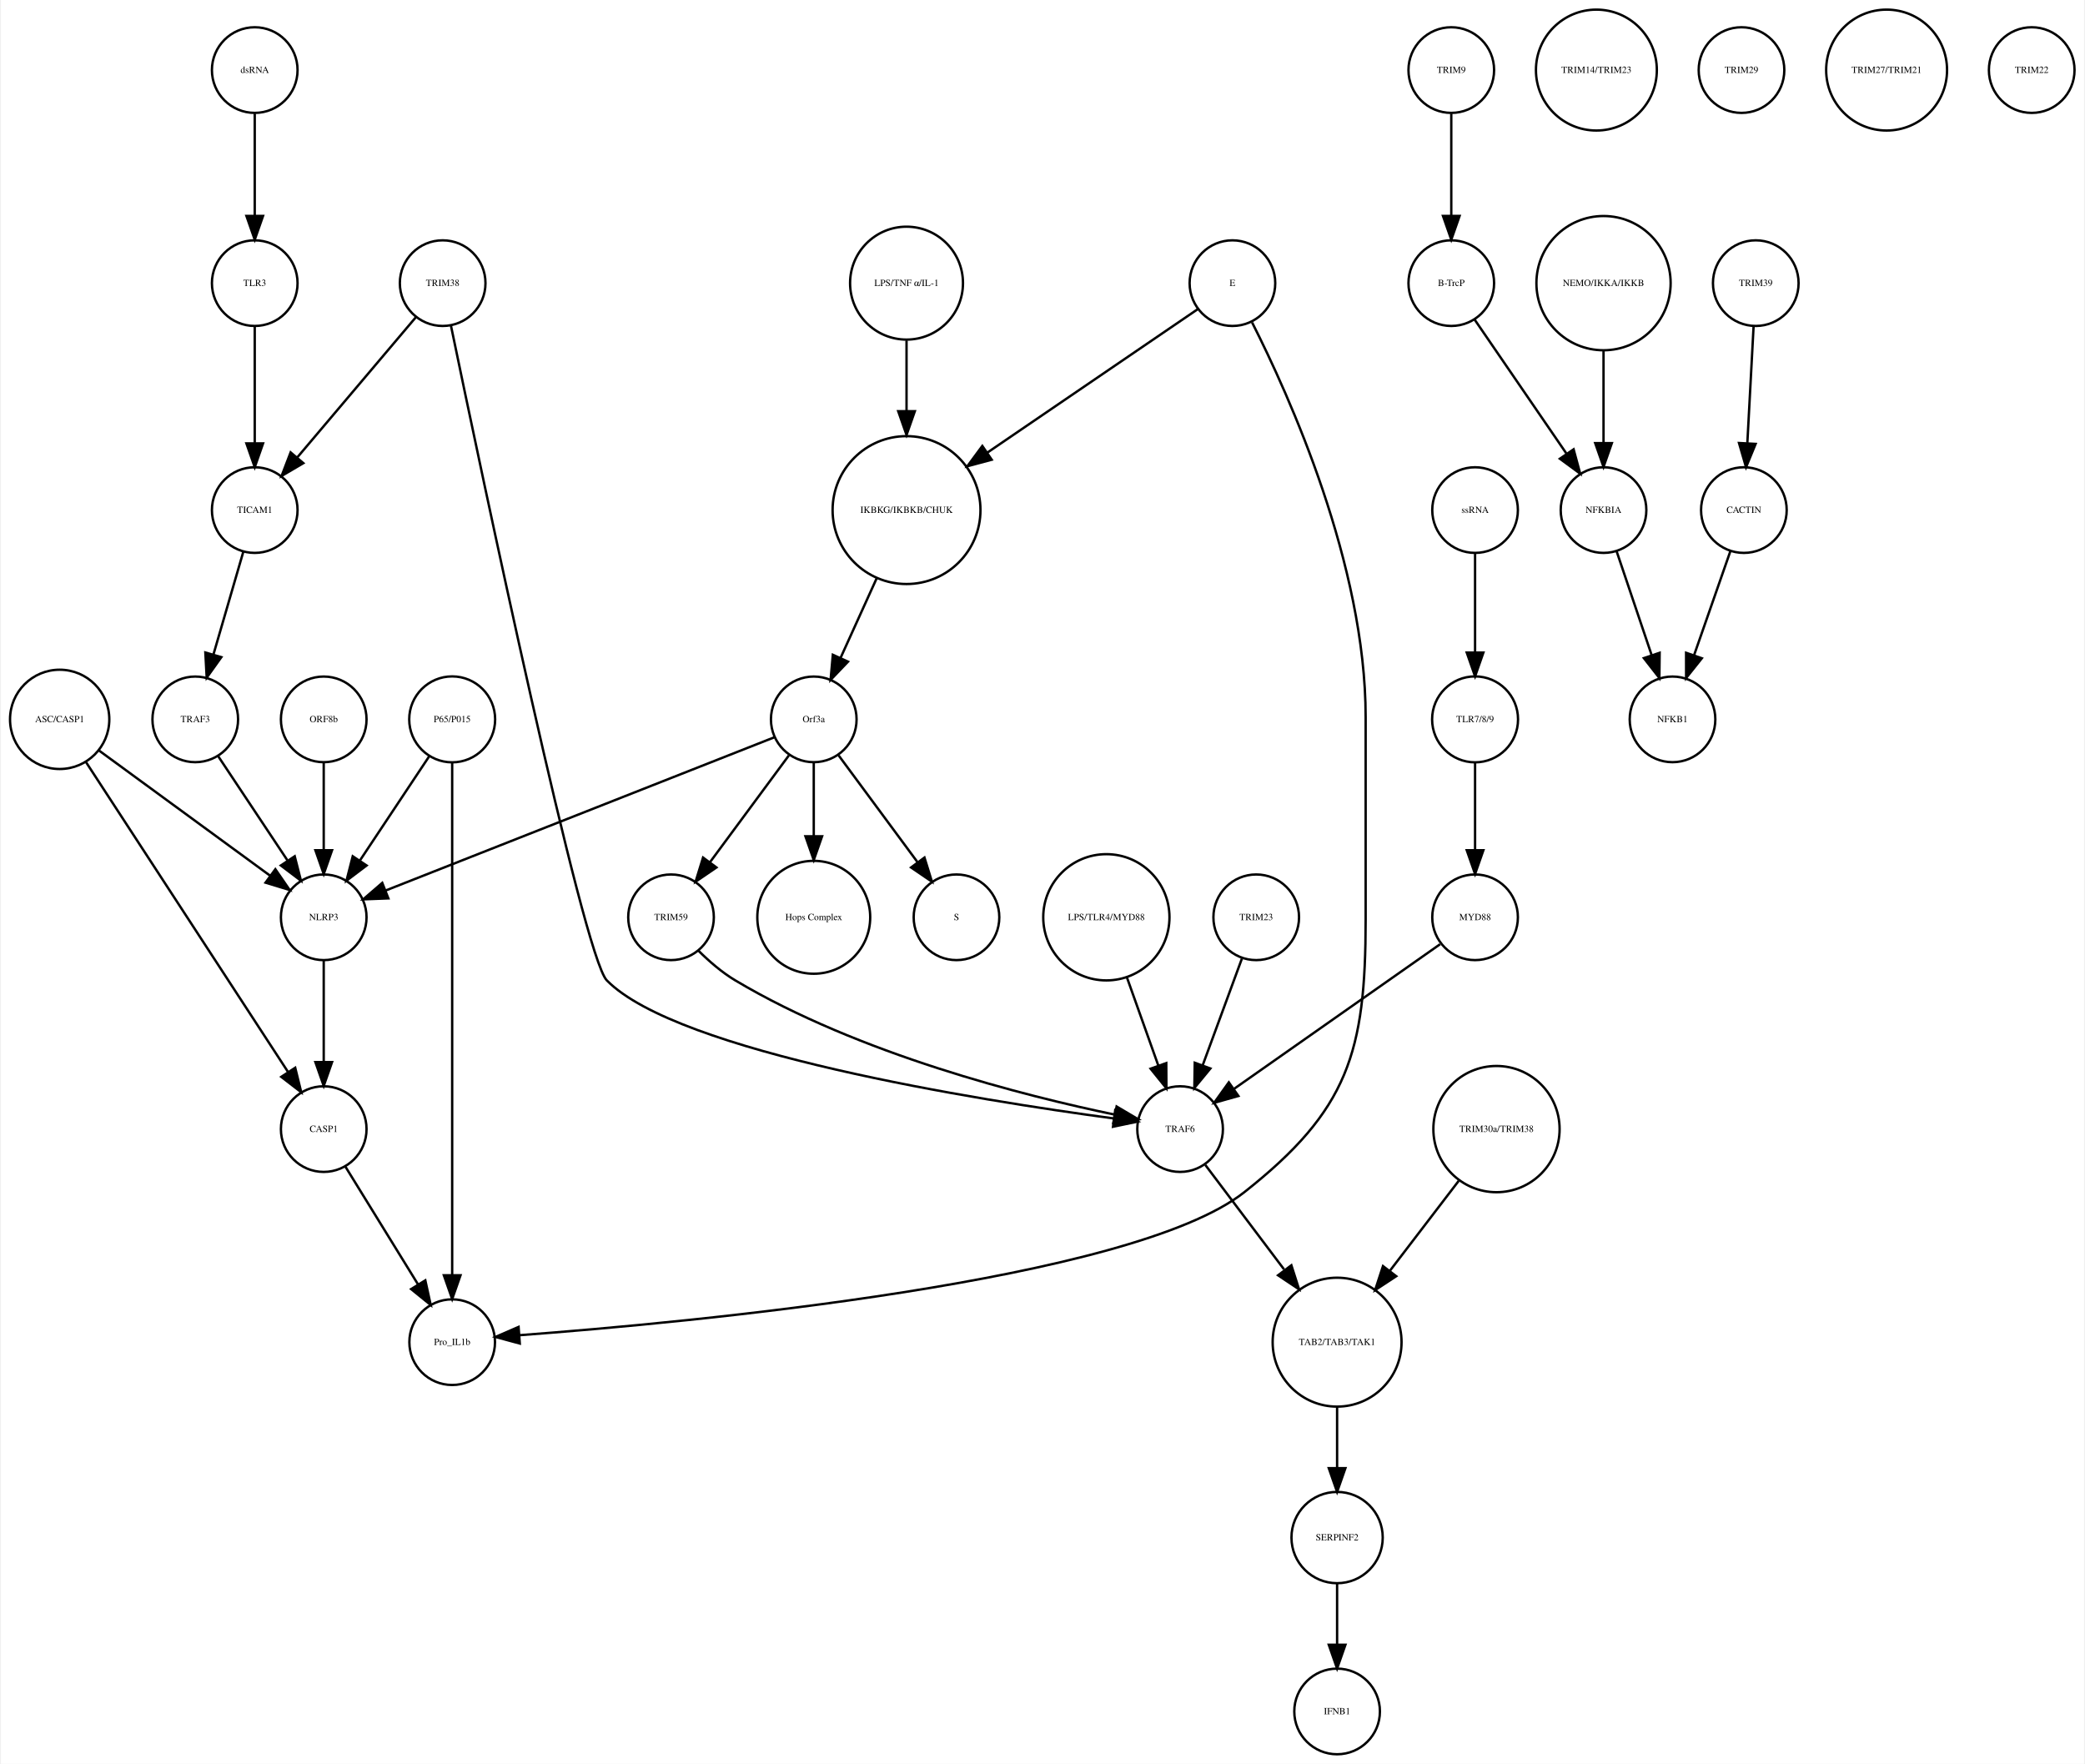
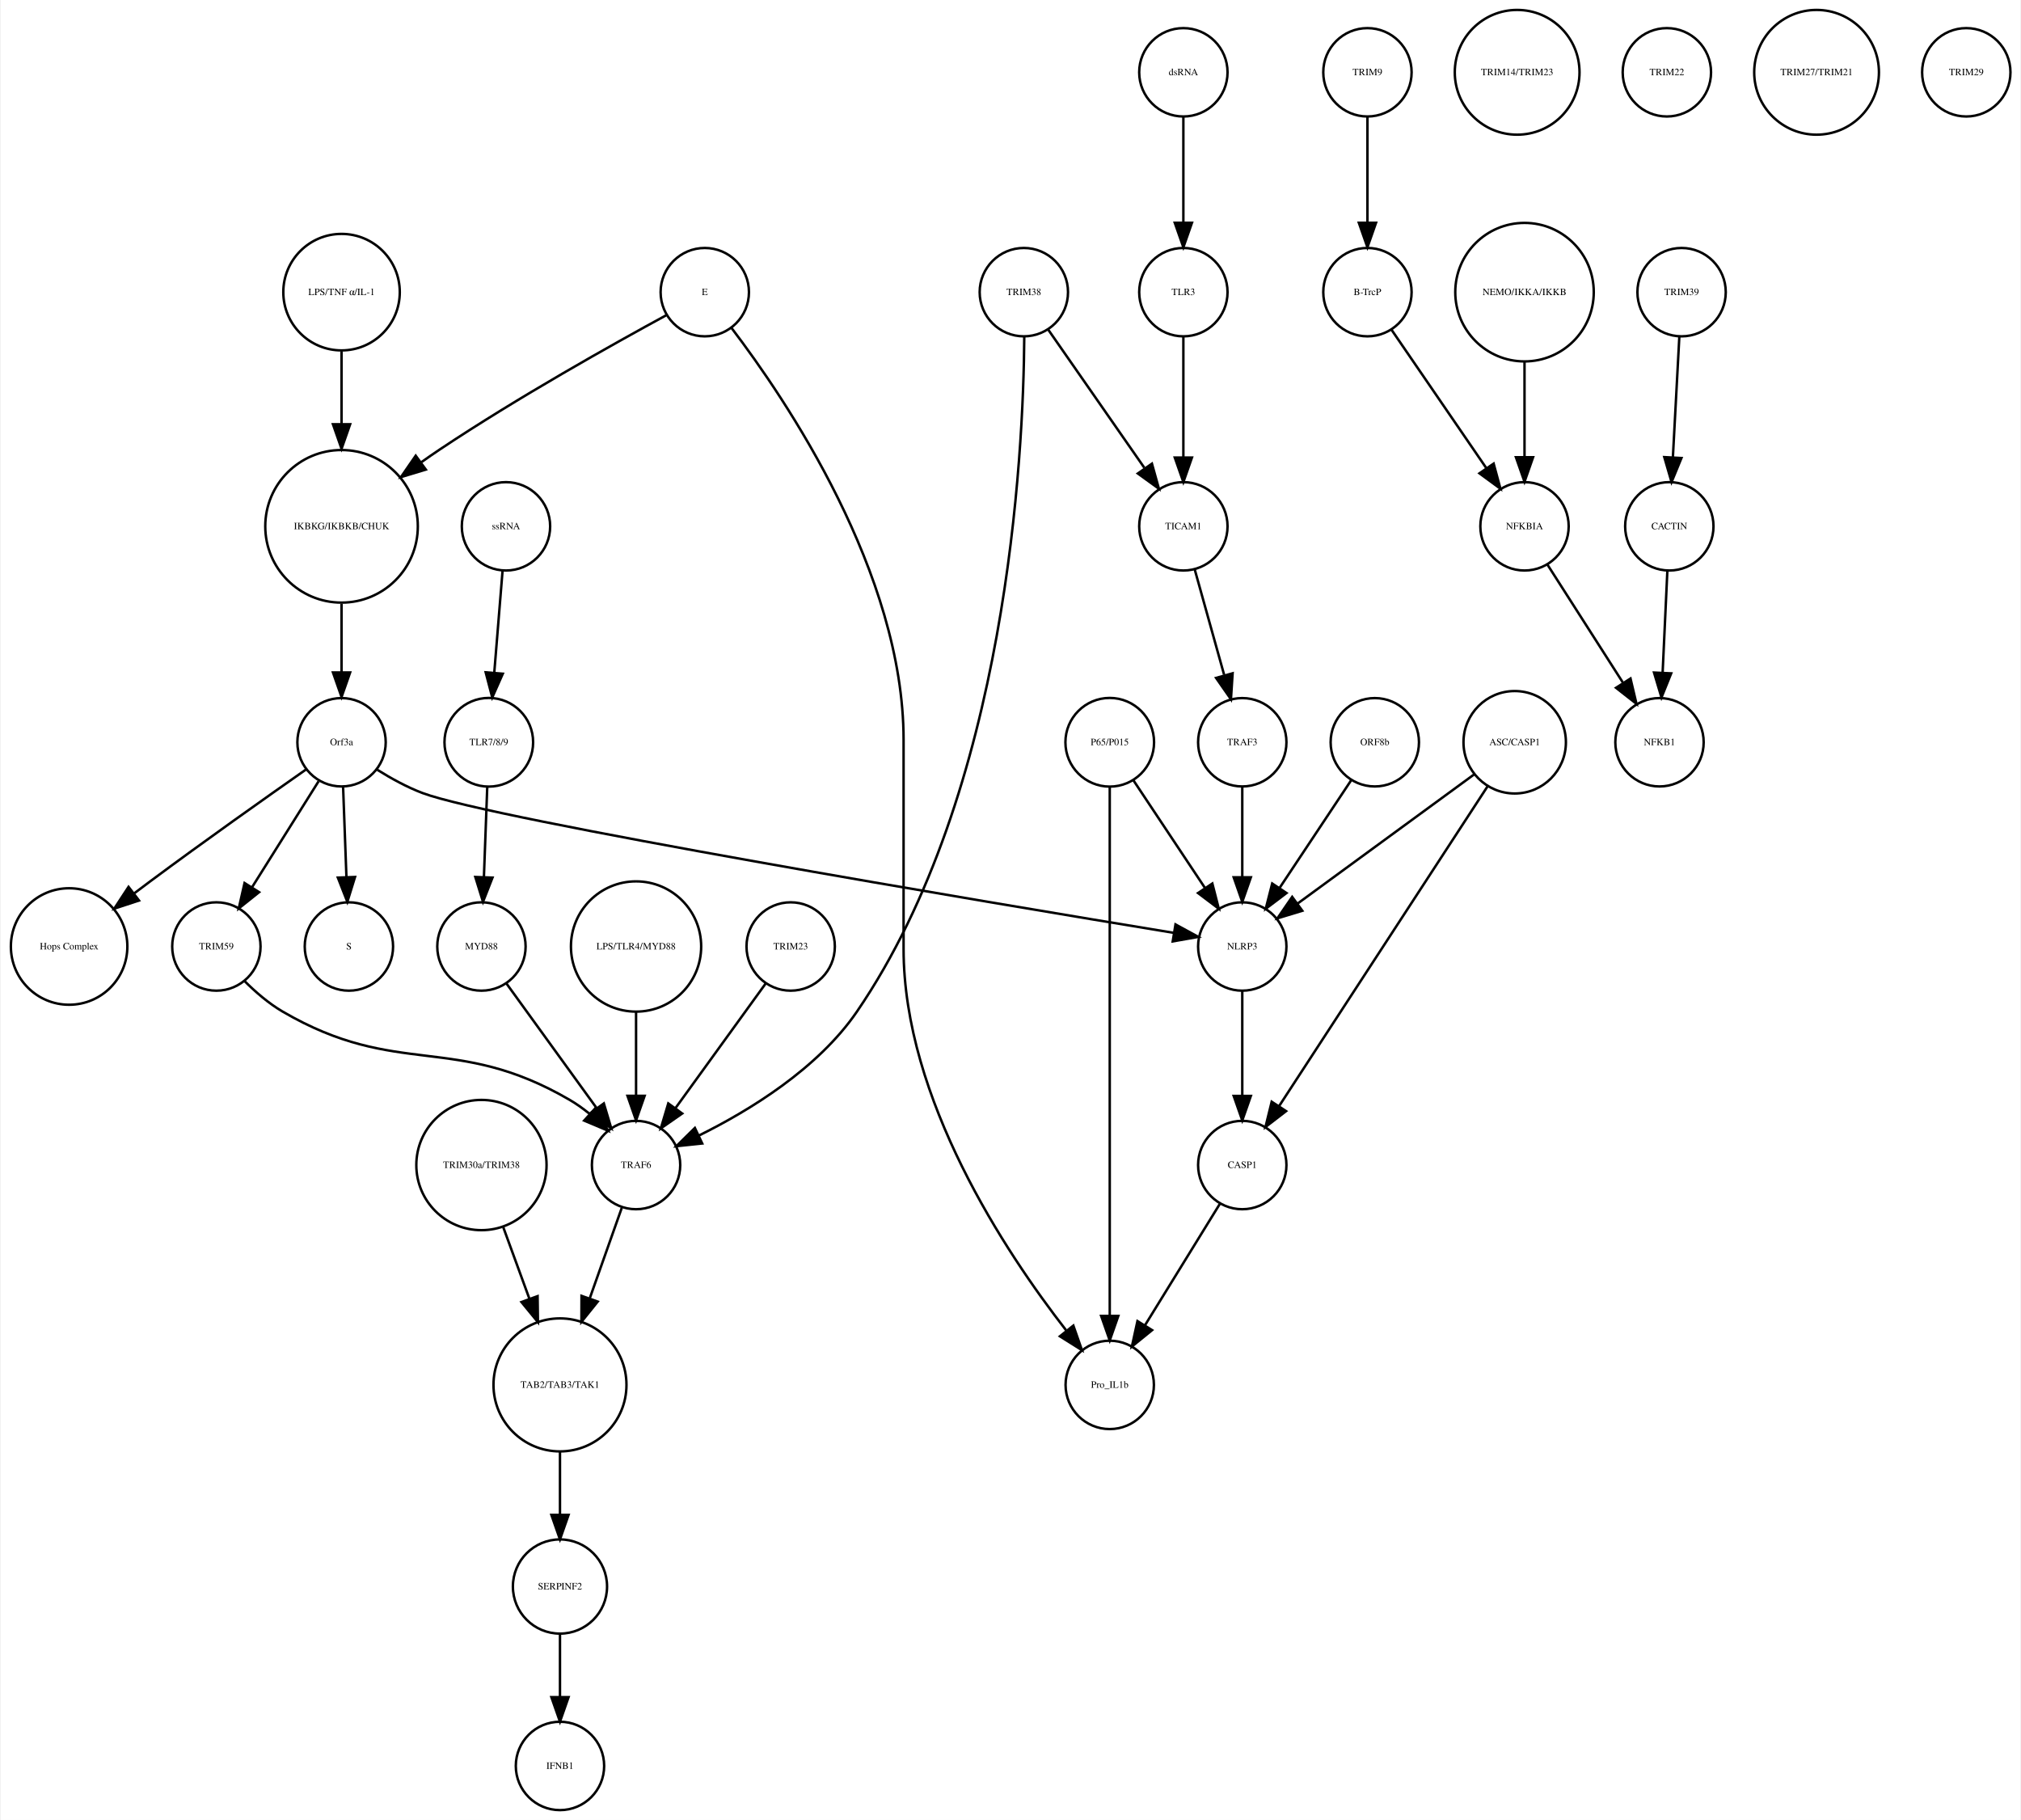
- <svg xmlns="http://www.w3.org/2000/svg" width="876pt" height="741pt" viewBox="0.00 0.00 875.68 741.41">
+ <svg xmlns="http://www.w3.org/2000/svg" width="823pt" height="741pt" viewBox="0.00 0.00 822.86 741.41">
  <g id="graph0" class="graph" transform="scale(1 1) rotate(0) translate(4 737.415)">
-     <polygon fill="white" stroke="none" points="-4,4 -4,-737.415 871.683,-737.415 871.683,4 -4,4" />
+     <polygon fill="white" stroke="none" points="-4,4 -4,-737.415 818.865,-737.415 818.865,4 -4,4" />
    <g id="node1" class="node">
-       <ellipse fill="none" stroke="black" cx="376.683" cy="-522.999" rx="31.08" ry="31.08" />
-       <text text-anchor="middle" x="376.683" y="-521.799" font-family="Times,serif" font-size="4.00">IKBKG/IKBKB/CHUK</text>
+       <ellipse fill="none" stroke="black" cx="134.865" cy="-522.999" rx="31.08" ry="31.08" />
+       <text text-anchor="middle" x="134.865" y="-521.799" font-family="Times,serif" font-size="4.00">IKBKG/IKBKB/CHUK</text>
    </g>
    <g id="node2" class="node">
-       <ellipse fill="none" stroke="black" cx="337.683" cy="-435.026" rx="18" ry="18" />
-       <text text-anchor="middle" x="337.683" y="-433.826" font-family="Times,serif" font-size="4.00">Orf3a</text>
+       <ellipse fill="none" stroke="black" cx="134.865" cy="-435.026" rx="18" ry="18" />
+       <text text-anchor="middle" x="134.865" y="-433.826" font-family="Times,serif" font-size="4.00">Orf3a</text>
    </g>
    <g id="edge1" class="edge">
-       <path fill="none" stroke="black" d="M364.128,-494.323C359.268,-483.61 353.747,-471.437 349.01,-460.996" />
-       <polygon fill="black" stroke="black" points="352.075,-459.281 344.757,-451.62 345.701,-462.173 352.075,-459.281" />
+       <path fill="none" stroke="black" d="M134.865,-491.446C134.865,-482.388 134.865,-472.523 134.865,-463.661" />
+       <polygon fill="black" stroke="black" points="138.365,-463.469 134.865,-453.469 131.365,-463.469 138.365,-463.469" />
    </g>
    <g id="node3" class="node">
-       <ellipse fill="none" stroke="black" cx="397.683" cy="-351.827" rx="18" ry="18" />
-       <text text-anchor="middle" x="397.683" y="-350.627" font-family="Times,serif" font-size="4.00">S</text>
+       <ellipse fill="none" stroke="black" cx="137.865" cy="-351.827" rx="18" ry="18" />
+       <text text-anchor="middle" x="137.865" y="-350.627" font-family="Times,serif" font-size="4.00">S</text>
    </g>
    <g id="edge2" class="edge">
-       <path fill="none" stroke="black" d="M348.134,-419.882C357.254,-407.54 370.643,-389.421 381.204,-375.128" />
-       <polygon fill="black" stroke="black" points="384.223,-376.931 387.351,-366.809 378.594,-372.771 384.223,-376.931" />
+       <path fill="none" stroke="black" d="M135.501,-416.806C135.895,-406.148 136.409,-392.23 136.857,-380.097" />
+       <polygon fill="black" stroke="black" points="140.358,-380.145 137.23,-370.022 133.363,-379.886 140.358,-380.145" />
    </g>
    <g id="node9" class="node">
-       <ellipse fill="none" stroke="black" cx="337.683" cy="-351.827" rx="23.73" ry="23.73" />
-       <text text-anchor="middle" x="337.683" y="-350.627" font-family="Times,serif" font-size="4.00">Hops Complex</text>
+       <ellipse fill="none" stroke="black" cx="23.865" cy="-351.827" rx="23.73" ry="23.73" />
+       <text text-anchor="middle" x="23.865" y="-350.627" font-family="Times,serif" font-size="4.00">Hops Complex</text>
    </g>
    <g id="edge3" class="edge">
-       <path fill="none" stroke="black" d="M337.683,-416.806C337.683,-407.868 337.683,-396.636 337.683,-386.088" />
-       <polygon fill="black" stroke="black" points="341.183,-385.878 337.683,-375.878 334.183,-385.878 341.183,-385.878" />
+       <path fill="none" stroke="black" d="M120.37,-423.927C104.618,-412.894 78.766,-394.619 56.865,-378.343 54.779,-376.794 52.631,-375.177 50.477,-373.543" />
+       <polygon fill="black" stroke="black" points="52.338,-370.56 42.27,-367.257 48.081,-376.117 52.338,-370.56" />
+     </g>
+     <g id="node10" class="node">
+       <ellipse fill="none" stroke="black" cx="83.865" cy="-351.827" rx="18" ry="18" />
+       <text text-anchor="middle" x="83.865" y="-350.627" font-family="Times,serif" font-size="4.00">TRIM59</text>
+     </g>
+     <g id="edge4" class="edge">
+       <path fill="none" stroke="black" d="M125.511,-419.133C117.915,-407.04 107.072,-389.777 98.355,-375.897" />
+       <polygon fill="black" stroke="black" points="101.271,-373.959 92.988,-367.353 95.343,-377.682 101.271,-373.959" />
+     </g>
+     <g id="node12" class="node">
+       <ellipse fill="none" stroke="black" cx="501.865" cy="-351.827" rx="18" ry="18" />
+       <text text-anchor="middle" x="501.865" y="-350.627" font-family="Times,serif" font-size="4.00">NLRP3</text>
+     </g>
+     <g id="edge5" class="edge">
+       <path fill="none" stroke="black" d="M149.41,-423.83C154.964,-420.352 161.497,-416.74 167.865,-414.343 196.53,-403.555 398.692,-369.754 473.831,-357.404" />
+       <polygon fill="black" stroke="black" points="474.658,-360.815 483.96,-355.743 473.525,-353.907 474.658,-360.815" />
+     </g>
+     <g id="node4" class="node">
+       <ellipse fill="none" stroke="black" cx="552.865" cy="-707.959" rx="18" ry="18" />
+       <text text-anchor="middle" x="552.865" y="-706.759" font-family="Times,serif" font-size="4.00">TRIM9</text>
+     </g>
+     <g id="node5" class="node">
+       <ellipse fill="none" stroke="black" cx="552.865" cy="-618.396" rx="18" ry="18" />
+       <text text-anchor="middle" x="552.865" y="-617.196" font-family="Times,serif" font-size="4.00">B-TrcP</text>
+     </g>
+     <g id="edge6" class="edge">
+       <path fill="none" stroke="black" d="M552.865,-689.659C552.865,-677.426 552.865,-660.775 552.865,-646.753" />
+       <polygon fill="black" stroke="black" points="556.365,-646.659 552.865,-636.659 549.365,-646.659 556.365,-646.659" />
+     </g>
+     <g id="node29" class="node">
+       <ellipse fill="none" stroke="black" cx="616.865" cy="-522.999" rx="18" ry="18" />
+       <text text-anchor="middle" x="616.865" y="-521.799" font-family="Times,serif" font-size="4.00">NFKBIA</text>
+     </g>
+     <g id="edge7" class="edge">
+       <path fill="none" stroke="black" d="M562.585,-603.211C572.829,-588.262 589.119,-564.489 601.184,-546.883" />
+       <polygon fill="black" stroke="black" points="604.288,-548.545 607.053,-538.317 598.513,-544.588 604.288,-548.545" />
+     </g>
+     <g id="node6" class="node">
+       <ellipse fill="none" stroke="black" cx="680.865" cy="-618.396" rx="18" ry="18" />
+       <text text-anchor="middle" x="680.865" y="-617.196" font-family="Times,serif" font-size="4.00">TRIM39</text>
+     </g>
+     <g id="node7" class="node">
+       <ellipse fill="none" stroke="black" cx="675.865" cy="-522.999" rx="18" ry="18" />
+       <text text-anchor="middle" x="675.865" y="-521.799" font-family="Times,serif" font-size="4.00">CACTIN</text>
+     </g>
+     <g id="edge8" class="edge">
+       <path fill="none" stroke="black" d="M679.948,-600.265C679.215,-586.573 678.173,-567.12 677.326,-551.288" />
+       <polygon fill="black" stroke="black" points="680.806,-550.819 676.776,-541.021 673.816,-551.193 680.806,-550.819" />
+     </g>
+     <g id="node8" class="node">
+       <ellipse fill="none" stroke="black" cx="671.865" cy="-435.026" rx="18" ry="18" />
+       <text text-anchor="middle" x="671.865" y="-433.826" font-family="Times,serif" font-size="4.00">NFKB1</text>
+     </g>
+     <g id="edge9" class="edge">
+       <path fill="none" stroke="black" d="M675.075,-505.013C674.525,-493.198 673.78,-477.184 673.146,-463.559" />
+       <polygon fill="black" stroke="black" points="676.628,-463.097 672.667,-453.271 669.636,-463.423 676.628,-463.097" />
+     </g>
+     <g id="node34" class="node">
+       <ellipse fill="none" stroke="black" cx="254.865" cy="-262.794" rx="18" ry="18" />
+       <text text-anchor="middle" x="254.865" y="-261.594" font-family="Times,serif" font-size="4.00">TRAF6</text>
+     </g>
+     <g id="edge10" class="edge">
+       <path fill="none" stroke="black" d="M95.252,-337.832C99.741,-333.348 105.182,-328.624 110.865,-325.31 157.866,-297.908 180.863,-316.712 227.865,-289.31 230.529,-287.757 233.14,-285.894 235.624,-283.891" />
+       <polygon fill="black" stroke="black" points="238.408,-286.092 243.478,-276.789 233.713,-280.9 238.408,-286.092" />
+     </g>
+     <g id="node11" class="node">
+       <ellipse fill="none" stroke="black" cx="613.865" cy="-707.959" rx="25.412" ry="25.412" />
+       <text text-anchor="middle" x="613.865" y="-706.759" font-family="Times,serif" font-size="4.00">TRIM14/TRIM23</text>
+     </g>
+     <g id="node24" class="node">
+       <ellipse fill="none" stroke="black" cx="501.865" cy="-262.794" rx="18" ry="18" />
+       <text text-anchor="middle" x="501.865" y="-261.594" font-family="Times,serif" font-size="4.00">CASP1</text>
+     </g>
+     <g id="edge11" class="edge">
+       <path fill="none" stroke="black" d="M501.865,-333.632C501.865,-321.473 501.865,-304.923 501.865,-290.986" />
+       <polygon fill="black" stroke="black" points="505.365,-290.953 501.865,-280.953 498.365,-290.953 505.365,-290.953" />
+     </g>
+     <g id="node13" class="node">
+       <ellipse fill="none" stroke="black" cx="223.865" cy="-18" rx="18" ry="18" />
+       <text text-anchor="middle" x="223.865" y="-16.8" font-family="Times,serif" font-size="4.00">IFNB1</text>
+     </g>
+     <g id="node14" class="node">
+       <ellipse fill="none" stroke="black" cx="134.865" cy="-618.396" rx="23.73" ry="23.73" />
+       <text text-anchor="middle" x="134.865" y="-617.196" font-family="Times,serif" font-size="4.00">LPS/TNF α/IL-1</text>
+     </g>
+     <g id="edge12" class="edge">
+       <path fill="none" stroke="black" d="M134.865,-594.309C134.865,-585.408 134.865,-574.955 134.865,-564.87" />
+       <polygon fill="black" stroke="black" points="138.365,-564.574 134.865,-554.574 131.365,-564.574 138.365,-564.574" />
+     </g>
+     <g id="node15" class="node">
+       <ellipse fill="none" stroke="black" cx="501.865" cy="-435.026" rx="18" ry="18" />
+       <text text-anchor="middle" x="501.865" y="-433.826" font-family="Times,serif" font-size="4.00">TRAF3</text>
+     </g>
+     <g id="edge13" class="edge">
+       <path fill="none" stroke="black" d="M501.865,-416.806C501.865,-406.148 501.865,-392.23 501.865,-380.097" />
+       <polygon fill="black" stroke="black" points="505.365,-380.022 501.865,-370.022 498.365,-380.022 505.365,-380.022" />
+     </g>
+     <g id="node16" class="node">
+       <ellipse fill="none" stroke="black" cx="612.865" cy="-435.026" rx="20.867" ry="20.867" />
+       <text text-anchor="middle" x="612.865" y="-433.826" font-family="Times,serif" font-size="4.00">ASC/CASP1</text>
+     </g>
+     <g id="edge15" class="edge">
+       <path fill="none" stroke="black" d="M596.486,-422.045C577.405,-408.087 545.772,-384.946 524.387,-369.303" />
+       <polygon fill="black" stroke="black" points="526.329,-366.387 516.191,-363.307 522.196,-372.036 526.329,-366.387" />
+     </g>
+     <g id="edge14" class="edge">
+       <path fill="none" stroke="black" d="M602.02,-417.394C582.089,-386.828 539.604,-321.672 516.902,-286.856" />
+       <polygon fill="black" stroke="black" points="519.714,-284.76 511.32,-278.295 513.851,-288.584 519.714,-284.76" />
    </g>
    <g id="node17" class="node">
-       <ellipse fill="none" stroke="black" cx="131.683" cy="-351.827" rx="18" ry="18" />
-       <text text-anchor="middle" x="131.683" y="-350.627" font-family="Times,serif" font-size="4.00">NLRP3</text>
-     </g>
-     <g id="edge5" class="edge">
-       <path fill="none" stroke="black" d="M321.173,-427.519C285.464,-413.443 200.808,-380.074 157.772,-363.111" />
-       <polygon fill="black" stroke="black" points="158.858,-359.777 148.271,-359.366 156.291,-366.289 158.858,-359.777" />
+       <ellipse fill="none" stroke="black" cx="254.865" cy="-351.827" rx="26.533" ry="26.533" />
+       <text text-anchor="middle" x="254.865" y="-350.627" font-family="Times,serif" font-size="4.00">LPS/TLR4/MYD88</text>
+     </g>
+     <g id="edge16" class="edge">
+       <path fill="none" stroke="black" d="M254.865,-325.185C254.865,-314.505 254.865,-302.086 254.865,-291.223" />
+       <polygon fill="black" stroke="black" points="258.365,-291.002 254.865,-281.002 251.365,-291.002 258.365,-291.002" />
+     </g>
+     <g id="node18" class="node">
+       <ellipse fill="none" stroke="black" cx="282.865" cy="-618.396" rx="18" ry="18" />
+       <text text-anchor="middle" x="282.865" y="-617.196" font-family="Times,serif" font-size="4.00">E</text>
+     </g>
+     <g id="edge18" class="edge">
+       <path fill="none" stroke="black" d="M267.13,-608.974C245.782,-597.376 206.657,-575.504 174.865,-554.288 172.419,-552.656 169.924,-550.928 167.433,-549.158" />
+       <polygon fill="black" stroke="black" points="169.208,-546.12 159.067,-543.053 165.082,-551.775 169.208,-546.12" />
+     </g>
+     <g id="node19" class="node">
+       <ellipse fill="none" stroke="black" cx="447.865" cy="-173.231" rx="18" ry="18" />
+       <text text-anchor="middle" x="447.865" y="-172.031" font-family="Times,serif" font-size="4.00">Pro_IL1b</text>
+     </g>
+     <g id="edge17" class="edge">
+       <path fill="none" stroke="black" d="M293.789,-603.761C315.898,-574.744 363.865,-503.962 363.865,-436.026 363.865,-436.026 363.865,-436.026 363.865,-350.827 363.865,-289.692 405.426,-227.187 430.08,-195.487" />
+       <polygon fill="black" stroke="black" points="433.038,-197.39 436.536,-187.39 427.565,-193.026 433.038,-197.39" />
+     </g>
+     <g id="node20" class="node">
+       <ellipse fill="none" stroke="black" cx="223.865" cy="-173.231" rx="27.094" ry="27.094" />
+       <text text-anchor="middle" x="223.865" y="-172.031" font-family="Times,serif" font-size="4.00">TAB2/TAB3/TAK1</text>
+     </g>
+     <g id="node22" class="node">
+       <ellipse fill="none" stroke="black" cx="223.865" cy="-91.092" rx="19.184" ry="19.184" />
+       <text text-anchor="middle" x="223.865" y="-89.892" font-family="Times,serif" font-size="4.00">SERPINF2</text>
+     </g>
+     <g id="edge19" class="edge">
+       <path fill="none" stroke="black" d="M223.865,-145.99C223.865,-137.774 223.865,-128.673 223.865,-120.325" />
+       <polygon fill="black" stroke="black" points="227.365,-120.277 223.865,-110.277 220.365,-120.277 227.365,-120.277" />
+     </g>
+     <g id="node21" class="node">
+       <ellipse fill="none" stroke="black" cx="317.865" cy="-351.827" rx="18" ry="18" />
+       <text text-anchor="middle" x="317.865" y="-350.627" font-family="Times,serif" font-size="4.00">TRIM23</text>
+     </g>
+     <g id="edge20" class="edge">
+       <path fill="none" stroke="black" d="M307.743,-336.844C297.823,-323.14 282.549,-302.038 270.962,-286.032" />
+       <polygon fill="black" stroke="black" points="273.661,-283.791 264.962,-277.743 267.99,-287.895 273.661,-283.791" />
+     </g>
+     <g id="edge21" class="edge">
+       <path fill="none" stroke="black" d="M223.865,-71.784C223.865,-64.031 223.865,-54.836 223.865,-46.309" />
+       <polygon fill="black" stroke="black" points="227.365,-46.025 223.865,-36.026 220.365,-46.026 227.365,-46.025" />
+     </g>
+     <g id="node23" class="node">
+       <ellipse fill="none" stroke="black" cx="201.865" cy="-522.999" rx="18" ry="18" />
+       <text text-anchor="middle" x="201.865" y="-521.799" font-family="Times,serif" font-size="4.00">ssRNA</text>
+     </g>
+     <g id="node39" class="node">
+       <ellipse fill="none" stroke="black" cx="194.865" cy="-435.026" rx="18.062" ry="18.062" />
+       <text text-anchor="middle" x="194.865" y="-433.826" font-family="Times,serif" font-size="4.00">TLR7/8/9</text>
+     </g>
+     <g id="edge22" class="edge">
+       <path fill="none" stroke="black" d="M200.482,-505.013C199.52,-493.198 198.216,-477.184 197.107,-463.559" />
+       <polygon fill="black" stroke="black" points="200.569,-462.954 196.269,-453.271 193.592,-463.522 200.569,-462.954" />
+     </g>
+     <g id="edge23" class="edge">
+       <path fill="none" stroke="black" d="M492.704,-246.94C484.353,-233.398 471.881,-213.174 462.209,-197.49" />
+       <polygon fill="black" stroke="black" points="465.118,-195.54 456.89,-188.865 459.16,-199.214 465.118,-195.54" />
+     </g>
+     <g id="node25" class="node">
+       <ellipse fill="none" stroke="black" cx="616.865" cy="-618.396" rx="28.215" ry="28.215" />
+       <text text-anchor="middle" x="616.865" y="-617.196" font-family="Times,serif" font-size="4.00">NEMO/IKKA/IKKB</text>
+     </g>
+     <g id="edge24" class="edge">
+       <path fill="none" stroke="black" d="M616.865,-590.13C616.865,-577.887 616.865,-563.475 616.865,-551.235" />
+       <polygon fill="black" stroke="black" points="620.365,-551.147 616.865,-541.147 613.365,-551.147 620.365,-551.147" />
    </g>
    <g id="node26" class="node">
-       <ellipse fill="none" stroke="black" cx="277.683" cy="-351.827" rx="18" ry="18" />
-       <text text-anchor="middle" x="277.683" y="-350.627" font-family="Times,serif" font-size="4.00">TRIM59</text>
-     </g>
-     <g id="edge4" class="edge">
-       <path fill="none" stroke="black" d="M327.232,-419.882C318.112,-407.54 304.723,-389.421 294.162,-375.128" />
-       <polygon fill="black" stroke="black" points="296.772,-372.771 288.014,-366.809 291.142,-376.931 296.772,-372.771" />
-     </g>
-     <g id="node4" class="node">
-       <ellipse fill="none" stroke="black" cx="605.683" cy="-707.959" rx="18" ry="18" />
-       <text text-anchor="middle" x="605.683" y="-706.759" font-family="Times,serif" font-size="4.00">TRIM9</text>
-     </g>
-     <g id="node5" class="node">
-       <ellipse fill="none" stroke="black" cx="605.683" cy="-618.396" rx="18" ry="18" />
-       <text text-anchor="middle" x="605.683" y="-617.196" font-family="Times,serif" font-size="4.00">B-TrcP</text>
-     </g>
-     <g id="edge6" class="edge">
-       <path fill="none" stroke="black" d="M605.683,-689.659C605.683,-677.426 605.683,-660.775 605.683,-646.753" />
-       <polygon fill="black" stroke="black" points="609.183,-646.659 605.683,-636.659 602.183,-646.659 609.183,-646.659" />
-     </g>
-     <g id="node10" class="node">
-       <ellipse fill="none" stroke="black" cx="669.683" cy="-522.999" rx="18" ry="18" />
-       <text text-anchor="middle" x="669.683" y="-521.799" font-family="Times,serif" font-size="4.00">NFKBIA</text>
-     </g>
-     <g id="edge7" class="edge">
-       <path fill="none" stroke="black" d="M615.403,-603.211C625.647,-588.262 641.937,-564.489 654.002,-546.883" />
-       <polygon fill="black" stroke="black" points="657.106,-548.545 659.871,-538.317 651.331,-544.588 657.106,-548.545" />
-     </g>
-     <g id="node6" class="node">
-       <ellipse fill="none" stroke="black" cx="733.683" cy="-618.396" rx="18" ry="18" />
-       <text text-anchor="middle" x="733.683" y="-617.196" font-family="Times,serif" font-size="4.00">TRIM39</text>
-     </g>
-     <g id="node7" class="node">
-       <ellipse fill="none" stroke="black" cx="728.683" cy="-522.999" rx="18" ry="18" />
-       <text text-anchor="middle" x="728.683" y="-521.799" font-family="Times,serif" font-size="4.00">CACTIN</text>
-     </g>
-     <g id="edge8" class="edge">
-       <path fill="none" stroke="black" d="M732.766,-600.265C732.033,-586.573 730.991,-567.12 730.144,-551.288" />
-       <polygon fill="black" stroke="black" points="733.624,-550.819 729.594,-541.021 726.634,-551.193 733.624,-550.819" />
-     </g>
-     <g id="node8" class="node">
-       <ellipse fill="none" stroke="black" cx="698.683" cy="-435.026" rx="18" ry="18" />
-       <text text-anchor="middle" x="698.683" y="-433.826" font-family="Times,serif" font-size="4.00">NFKB1</text>
-     </g>
-     <g id="edge9" class="edge">
-       <path fill="none" stroke="black" d="M723.04,-505.828C718.751,-493.538 712.764,-476.378 707.798,-462.149" />
-       <polygon fill="black" stroke="black" points="711.002,-460.705 704.402,-452.417 704.392,-463.012 711.002,-460.705" />
-     </g>
-     <g id="edge10" class="edge">
-       <path fill="none" stroke="black" d="M675.138,-505.828C679.283,-493.538 685.071,-476.378 689.871,-462.149" />
-       <polygon fill="black" stroke="black" points="693.274,-463.011 693.154,-452.417 686.641,-460.774 693.274,-463.011" />
-     </g>
-     <g id="node11" class="node">
-       <ellipse fill="none" stroke="black" cx="102.683" cy="-522.999" rx="18" ry="18" />
-       <text text-anchor="middle" x="102.683" y="-521.799" font-family="Times,serif" font-size="4.00">TICAM1</text>
-     </g>
-     <g id="node20" class="node">
-       <ellipse fill="none" stroke="black" cx="77.683" cy="-435.026" rx="18" ry="18" />
-       <text text-anchor="middle" x="77.683" y="-433.826" font-family="Times,serif" font-size="4.00">TRAF3</text>
-     </g>
-     <g id="edge11" class="edge">
-       <path fill="none" stroke="black" d="M97.863,-505.422C94.3,-493.172 89.379,-476.249 85.289,-462.182" />
-       <polygon fill="black" stroke="black" points="88.641,-461.177 82.488,-452.552 81.92,-463.131 88.641,-461.177" />
-     </g>
-     <g id="node12" class="node">
-       <ellipse fill="none" stroke="black" cx="666.683" cy="-707.959" rx="25.412" ry="25.412" />
-       <text text-anchor="middle" x="666.683" y="-706.759" font-family="Times,serif" font-size="4.00">TRIM14/TRIM23</text>
-     </g>
-     <g id="node13" class="node">
-       <ellipse fill="none" stroke="black" cx="624.683" cy="-262.794" rx="26.533" ry="26.533" />
-       <text text-anchor="middle" x="624.683" y="-261.594" font-family="Times,serif" font-size="4.00">TRIM30a/TRIM38</text>
+       <ellipse fill="none" stroke="black" cx="477.865" cy="-707.959" rx="18" ry="18" />
+       <text text-anchor="middle" x="477.865" y="-706.759" font-family="Times,serif" font-size="4.00">dsRNA</text>
+     </g>
+     <g id="node28" class="node">
+       <ellipse fill="none" stroke="black" cx="477.865" cy="-618.396" rx="18" ry="18" />
+       <text text-anchor="middle" x="477.865" y="-617.196" font-family="Times,serif" font-size="4.00">TLR3</text>
+     </g>
+     <g id="edge25" class="edge">
+       <path fill="none" stroke="black" d="M477.865,-689.659C477.865,-677.426 477.865,-660.775 477.865,-646.753" />
+       <polygon fill="black" stroke="black" points="481.365,-646.659 477.865,-636.659 474.365,-646.659 481.365,-646.659" />
+     </g>
+     <g id="node27" class="node">
+       <ellipse fill="none" stroke="black" cx="674.865" cy="-707.959" rx="18" ry="18" />
+       <text text-anchor="middle" x="674.865" y="-706.759" font-family="Times,serif" font-size="4.00">TRIM22</text>
+     </g>
+     <g id="node38" class="node">
+       <ellipse fill="none" stroke="black" cx="477.865" cy="-522.999" rx="18" ry="18" />
+       <text text-anchor="middle" x="477.865" y="-521.799" font-family="Times,serif" font-size="4.00">TICAM1</text>
+     </g>
+     <g id="edge26" class="edge">
+       <path fill="none" stroke="black" d="M477.865,-600.265C477.865,-586.573 477.865,-567.12 477.865,-551.288" />
+       <polygon fill="black" stroke="black" points="481.365,-551.02 477.865,-541.021 474.365,-551.021 481.365,-551.02" />
+     </g>
+     <g id="edge27" class="edge">
+       <path fill="none" stroke="black" d="M626.195,-507.415C634.649,-494.199 647.251,-474.501 657.077,-459.142" />
+       <polygon fill="black" stroke="black" points="660.048,-460.992 662.489,-450.682 654.152,-457.219 660.048,-460.992" />
+     </g>
+     <g id="node30" class="node">
+       <ellipse fill="none" stroke="black" cx="735.865" cy="-707.959" rx="25.412" ry="25.412" />
+       <text text-anchor="middle" x="735.865" y="-706.759" font-family="Times,serif" font-size="4.00">TRIM27/TRIM21</text>
+     </g>
+     <g id="node31" class="node">
+       <ellipse fill="none" stroke="black" cx="555.865" cy="-435.026" rx="18" ry="18" />
+       <text text-anchor="middle" x="555.865" y="-433.826" font-family="Times,serif" font-size="4.00">ORF8b</text>
+     </g>
+     <g id="edge28" class="edge">
+       <path fill="none" stroke="black" d="M546.211,-419.51C538.148,-407.385 526.506,-389.88 517.174,-375.847" />
+       <polygon fill="black" stroke="black" points="519.887,-373.607 511.435,-367.218 514.059,-377.483 519.887,-373.607" />
+     </g>
+     <g id="node32" class="node">
+       <ellipse fill="none" stroke="black" cx="447.865" cy="-435.026" rx="18.062" ry="18.062" />
+       <text text-anchor="middle" x="447.865" y="-433.826" font-family="Times,serif" font-size="4.00">P65/P015</text>
+     </g>
+     <g id="edge30" class="edge">
+       <path fill="none" stroke="black" d="M457.519,-419.51C465.582,-407.385 477.224,-389.88 486.556,-375.847" />
+       <polygon fill="black" stroke="black" points="489.671,-377.483 492.294,-367.218 483.842,-373.607 489.671,-377.483" />
+     </g>
+     <g id="edge29" class="edge">
+       <path fill="none" stroke="black" d="M447.865,-416.98C447.865,-372.941 447.865,-255.078 447.865,-201.461" />
+       <polygon fill="black" stroke="black" points="451.365,-201.339 447.865,-191.339 444.365,-201.339 451.365,-201.339" />
+     </g>
+     <g id="node33" class="node">
+       <ellipse fill="none" stroke="black" cx="412.865" cy="-618.396" rx="18" ry="18" />
+       <text text-anchor="middle" x="412.865" y="-617.196" font-family="Times,serif" font-size="4.00">TRIM38</text>
+     </g>
+     <g id="edge32" class="edge">
+       <path fill="none" stroke="black" d="M413.041,-600.214C412.717,-552.309 406.158,-414.907 344.865,-325.31 328.905,-301.981 300.936,-284.935 280.402,-274.781" />
+       <polygon fill="black" stroke="black" points="281.819,-271.58 271.282,-270.478 278.832,-277.911 281.819,-271.58" />
+     </g>
+     <g id="edge31" class="edge">
+       <path fill="none" stroke="black" d="M422.737,-603.211C433.141,-588.262 449.685,-564.489 461.939,-546.883" />
+       <polygon fill="black" stroke="black" points="465.06,-548.524 467.9,-538.317 459.315,-544.526 465.06,-548.524" />
+     </g>
+     <g id="edge33" class="edge">
+       <path fill="none" stroke="black" d="M249.034,-245.324C245.38,-235.004 240.533,-221.313 236.069,-208.703" />
+       <polygon fill="black" stroke="black" points="239.237,-207.165 232.601,-198.906 232.639,-209.501 239.237,-207.165" />
+     </g>
+     <g id="node35" class="node">
+       <ellipse fill="none" stroke="black" cx="191.865" cy="-351.827" rx="18" ry="18" />
+       <text text-anchor="middle" x="191.865" y="-350.627" font-family="Times,serif" font-size="4.00">MYD88</text>
+     </g>
+     <g id="edge34" class="edge">
+       <path fill="none" stroke="black" d="M201.987,-336.844C211.906,-323.14 227.181,-302.038 238.768,-286.032" />
+       <polygon fill="black" stroke="black" points="241.739,-287.895 244.768,-277.743 236.069,-283.791 241.739,-287.895" />
+     </g>
+     <g id="node36" class="node">
+       <ellipse fill="none" stroke="black" cx="796.865" cy="-707.959" rx="18" ry="18" />
+       <text text-anchor="middle" x="796.865" y="-706.759" font-family="Times,serif" font-size="4.00">TRIM29</text>
    </g>
    <g id="node37" class="node">
-       <ellipse fill="none" stroke="black" cx="557.683" cy="-173.231" rx="27.094" ry="27.094" />
-       <text text-anchor="middle" x="557.683" y="-172.031" font-family="Times,serif" font-size="4.00">TAB2/TAB3/TAK1</text>
-     </g>
-     <g id="edge12" class="edge">
-       <path fill="none" stroke="black" d="M608.805,-241.043C600.19,-229.784 589.401,-215.684 579.958,-203.343" />
-       <polygon fill="black" stroke="black" points="582.536,-200.951 573.679,-195.136 576.976,-205.205 582.536,-200.951" />
-     </g>
-     <g id="node14" class="node">
-       <ellipse fill="none" stroke="black" cx="460.683" cy="-351.827" rx="26.533" ry="26.533" />
-       <text text-anchor="middle" x="460.683" y="-350.627" font-family="Times,serif" font-size="4.00">LPS/TLR4/MYD88</text>
-     </g>
-     <g id="node31" class="node">
-       <ellipse fill="none" stroke="black" cx="491.683" cy="-262.794" rx="18" ry="18" />
-       <text text-anchor="middle" x="491.683" y="-261.594" font-family="Times,serif" font-size="4.00">TRAF6</text>
-     </g>
-     <g id="edge13" class="edge">
-       <path fill="none" stroke="black" d="M469.318,-326.583C473.42,-315.068 478.325,-301.297 482.495,-289.59" />
-       <polygon fill="black" stroke="black" points="485.873,-290.536 485.931,-279.941 479.279,-288.187 485.873,-290.536" />
-     </g>
-     <g id="node15" class="node">
-       <ellipse fill="none" stroke="black" cx="181.683" cy="-618.396" rx="18" ry="18" />
-       <text text-anchor="middle" x="181.683" y="-617.196" font-family="Times,serif" font-size="4.00">TRIM38</text>
-     </g>
-     <g id="edge15" class="edge">
-       <path fill="none" stroke="black" d="M170.364,-604.014C157.341,-588.617 135.789,-563.138 120.508,-545.072" />
-       <polygon fill="black" stroke="black" points="123.111,-542.73 113.981,-537.355 117.767,-547.251 123.111,-542.73" />
-     </g>
-     <g id="edge14" class="edge">
-       <path fill="none" stroke="black" d="M185.135,-600.669C197.693,-540.126 240.733,-335.44 250.683,-325.31 280.46,-294.994 406.899,-274.932 463.77,-267.276" />
-       <polygon fill="black" stroke="black" points="464.396,-270.724 473.855,-265.951 463.484,-263.784 464.396,-270.724" />
-     </g>
-     <g id="node16" class="node">
-       <ellipse fill="none" stroke="black" cx="615.683" cy="-435.026" rx="18.062" ry="18.062" />
-       <text text-anchor="middle" x="615.683" y="-433.826" font-family="Times,serif" font-size="4.00">TLR7/8/9</text>
-     </g>
-     <g id="node28" class="node">
-       <ellipse fill="none" stroke="black" cx="615.683" cy="-351.827" rx="18" ry="18" />
-       <text text-anchor="middle" x="615.683" y="-350.627" font-family="Times,serif" font-size="4.00">MYD88</text>
-     </g>
-     <g id="edge16" class="edge">
-       <path fill="none" stroke="black" d="M615.683,-416.806C615.683,-406.148 615.683,-392.23 615.683,-380.097" />
-       <polygon fill="black" stroke="black" points="619.183,-380.022 615.683,-370.022 612.183,-380.022 619.183,-380.022" />
-     </g>
-     <g id="node33" class="node">
-       <ellipse fill="none" stroke="black" cx="131.683" cy="-262.794" rx="18" ry="18" />
-       <text text-anchor="middle" x="131.683" y="-261.594" font-family="Times,serif" font-size="4.00">CASP1</text>
-     </g>
-     <g id="edge17" class="edge">
-       <path fill="none" stroke="black" d="M131.683,-333.632C131.683,-321.473 131.683,-304.923 131.683,-290.986" />
-       <polygon fill="black" stroke="black" points="135.183,-290.953 131.683,-280.953 128.183,-290.953 135.183,-290.953" />
-     </g>
-     <g id="node18" class="node">
-       <ellipse fill="none" stroke="black" cx="557.683" cy="-18" rx="18" ry="18" />
-       <text text-anchor="middle" x="557.683" y="-16.8" font-family="Times,serif" font-size="4.00">IFNB1</text>
-     </g>
-     <g id="node19" class="node">
-       <ellipse fill="none" stroke="black" cx="20.683" cy="-435.026" rx="20.867" ry="20.867" />
-       <text text-anchor="middle" x="20.683" y="-433.826" font-family="Times,serif" font-size="4.00">ASC/CASP1</text>
-     </g>
-     <g id="edge18" class="edge">
-       <path fill="none" stroke="black" d="M37.061,-422.045C56.142,-408.087 87.776,-384.946 109.161,-369.303" />
-       <polygon fill="black" stroke="black" points="111.352,-372.036 117.356,-363.307 107.219,-366.387 111.352,-372.036" />
-     </g>
-     <g id="edge19" class="edge">
-       <path fill="none" stroke="black" d="M31.528,-417.394C51.459,-386.828 93.943,-321.672 116.645,-286.856" />
-       <polygon fill="black" stroke="black" points="119.697,-288.584 122.227,-278.295 113.834,-284.76 119.697,-288.584" />
-     </g>
-     <g id="edge20" class="edge">
-       <path fill="none" stroke="black" d="M87.337,-419.51C95.4,-407.385 107.042,-389.88 116.374,-375.847" />
-       <polygon fill="black" stroke="black" points="119.489,-377.483 122.112,-367.218 113.66,-373.607 119.489,-377.483" />
-     </g>
-     <g id="node21" class="node">
-       <ellipse fill="none" stroke="black" cx="376.683" cy="-618.396" rx="23.73" ry="23.73" />
-       <text text-anchor="middle" x="376.683" y="-617.196" font-family="Times,serif" font-size="4.00">LPS/TNF α/IL-1</text>
-     </g>
-     <g id="edge21" class="edge">
-       <path fill="none" stroke="black" d="M376.683,-594.309C376.683,-585.408 376.683,-574.955 376.683,-564.87" />
-       <polygon fill="black" stroke="black" points="380.183,-564.574 376.683,-554.574 373.183,-564.574 380.183,-564.574" />
-     </g>
-     <g id="node22" class="node">
-       <ellipse fill="none" stroke="black" cx="557.683" cy="-91.092" rx="19.184" ry="19.184" />
-       <text text-anchor="middle" x="557.683" y="-89.892" font-family="Times,serif" font-size="4.00">SERPINF2</text>
-     </g>
-     <g id="edge22" class="edge">
-       <path fill="none" stroke="black" d="M557.683,-71.784C557.683,-64.031 557.683,-54.836 557.683,-46.309" />
-       <polygon fill="black" stroke="black" points="561.183,-46.025 557.683,-36.026 554.183,-46.026 561.183,-46.025" />
-     </g>
-     <g id="node23" class="node">
-       <ellipse fill="none" stroke="black" cx="615.683" cy="-522.999" rx="18" ry="18" />
-       <text text-anchor="middle" x="615.683" y="-521.799" font-family="Times,serif" font-size="4.00">ssRNA</text>
-     </g>
-     <g id="edge23" class="edge">
-       <path fill="none" stroke="black" d="M615.683,-504.601C615.683,-492.754 615.683,-476.83 615.683,-463.309" />
-       <polygon fill="black" stroke="black" points="619.183,-463.105 615.683,-453.105 612.183,-463.105 619.183,-463.105" />
-     </g>
-     <g id="node24" class="node">
-       <ellipse fill="none" stroke="black" cx="727.683" cy="-707.959" rx="18" ry="18" />
-       <text text-anchor="middle" x="727.683" y="-706.759" font-family="Times,serif" font-size="4.00">TRIM29</text>
-     </g>
-     <g id="node25" class="node">
-       <ellipse fill="none" stroke="black" cx="185.683" cy="-173.231" rx="18" ry="18" />
-       <text text-anchor="middle" x="185.683" y="-172.031" font-family="Times,serif" font-size="4.00">Pro_IL1b</text>
-     </g>
-     <g id="edge24" class="edge">
-       <path fill="none" stroke="black" d="M289.105,-337.891C293.598,-333.413 299.032,-328.679 304.683,-325.31 356.743,-294.282 426.406,-276.723 464.306,-268.861" />
-       <polygon fill="black" stroke="black" points="464.994,-272.293 474.112,-266.898 463.62,-265.429 464.994,-272.293" />
-     </g>
-     <g id="node27" class="node">
-       <ellipse fill="none" stroke="black" cx="131.683" cy="-435.026" rx="18" ry="18" />
-       <text text-anchor="middle" x="131.683" y="-433.826" font-family="Times,serif" font-size="4.00">ORF8b</text>
-     </g>
-     <g id="edge25" class="edge">
-       <path fill="none" stroke="black" d="M131.683,-416.806C131.683,-406.148 131.683,-392.23 131.683,-380.097" />
-       <polygon fill="black" stroke="black" points="135.183,-380.022 131.683,-370.022 128.183,-380.022 135.183,-380.022" />
-     </g>
-     <g id="edge26" class="edge">
-       <path fill="none" stroke="black" d="M600.972,-340.501C579.509,-325.437 539.432,-297.308 514.231,-279.62" />
-       <polygon fill="black" stroke="black" points="516.188,-276.718 505.992,-273.837 512.167,-282.447 516.188,-276.718" />
-     </g>
-     <g id="node29" class="node">
-       <ellipse fill="none" stroke="black" cx="523.683" cy="-351.827" rx="18" ry="18" />
-       <text text-anchor="middle" x="523.683" y="-350.627" font-family="Times,serif" font-size="4.00">TRIM23</text>
-     </g>
-     <g id="edge27" class="edge">
-       <path fill="none" stroke="black" d="M517.664,-334.457C513.016,-321.814 506.496,-304.082 501.15,-289.544" />
-       <polygon fill="black" stroke="black" points="504.411,-288.269 497.675,-280.091 497.841,-290.684 504.411,-288.269" />
-     </g>
-     <g id="node30" class="node">
-       <ellipse fill="none" stroke="black" cx="185.683" cy="-435.026" rx="18.062" ry="18.062" />
-       <text text-anchor="middle" x="185.683" y="-433.826" font-family="Times,serif" font-size="4.00">P65/P015</text>
-     </g>
-     <g id="edge28" class="edge">
-       <path fill="none" stroke="black" d="M176.029,-419.51C167.966,-407.385 156.324,-389.88 146.992,-375.847" />
-       <polygon fill="black" stroke="black" points="149.705,-373.607 141.253,-367.218 143.877,-377.483 149.705,-373.607" />
-     </g>
-     <g id="edge29" class="edge">
-       <path fill="none" stroke="black" d="M185.683,-416.98C185.683,-372.941 185.683,-255.078 185.683,-201.461" />
-       <polygon fill="black" stroke="black" points="189.183,-201.339 185.683,-191.339 182.183,-201.339 189.183,-201.339" />
-     </g>
-     <g id="edge30" class="edge">
-       <path fill="none" stroke="black" d="M502.287,-247.725C511.181,-235.925 524.186,-218.672 535.36,-203.847" />
-       <polygon fill="black" stroke="black" points="538.458,-205.551 541.682,-195.459 532.868,-201.338 538.458,-205.551" />
-     </g>
-     <g id="node32" class="node">
-       <ellipse fill="none" stroke="black" cx="102.683" cy="-707.959" rx="18" ry="18" />
-       <text text-anchor="middle" x="102.683" y="-706.759" font-family="Times,serif" font-size="4.00">dsRNA</text>
-     </g>
-     <g id="node38" class="node">
-       <ellipse fill="none" stroke="black" cx="102.683" cy="-618.396" rx="18" ry="18" />
-       <text text-anchor="middle" x="102.683" y="-617.196" font-family="Times,serif" font-size="4.00">TLR3</text>
-     </g>
-     <g id="edge31" class="edge">
-       <path fill="none" stroke="black" d="M102.683,-689.659C102.683,-677.426 102.683,-660.775 102.683,-646.753" />
-       <polygon fill="black" stroke="black" points="106.183,-646.659 102.683,-636.659 99.183,-646.659 106.183,-646.659" />
-     </g>
-     <g id="edge32" class="edge">
-       <path fill="none" stroke="black" d="M140.843,-246.94C149.194,-233.398 161.667,-213.174 171.339,-197.49" />
-       <polygon fill="black" stroke="black" points="174.388,-199.214 176.658,-188.865 168.43,-195.54 174.388,-199.214" />
-     </g>
-     <g id="node34" class="node">
-       <ellipse fill="none" stroke="black" cx="669.683" cy="-618.396" rx="28.215" ry="28.215" />
-       <text text-anchor="middle" x="669.683" y="-617.196" font-family="Times,serif" font-size="4.00">NEMO/IKKA/IKKB</text>
-     </g>
-     <g id="edge33" class="edge">
-       <path fill="none" stroke="black" d="M669.683,-590.13C669.683,-577.887 669.683,-563.475 669.683,-551.235" />
-       <polygon fill="black" stroke="black" points="673.183,-551.147 669.683,-541.147 666.183,-551.147 673.183,-551.147" />
-     </g>
-     <g id="node35" class="node">
-       <ellipse fill="none" stroke="black" cx="513.683" cy="-618.396" rx="18" ry="18" />
-       <text text-anchor="middle" x="513.683" y="-617.196" font-family="Times,serif" font-size="4.00">E</text>
-     </g>
-     <g id="edge34" class="edge">
-       <path fill="none" stroke="black" d="M499.28,-607.577C478.424,-593.358 439.196,-566.616 410.717,-547.201" />
-       <polygon fill="black" stroke="black" points="412.49,-544.174 402.256,-541.433 408.547,-549.958 412.49,-544.174" />
+       <ellipse fill="none" stroke="black" cx="191.865" cy="-262.794" rx="26.533" ry="26.533" />
+       <text text-anchor="middle" x="191.865" y="-261.594" font-family="Times,serif" font-size="4.00">TRIM30a/TRIM38</text>
    </g>
    <g id="edge35" class="edge">
-       <path fill="none" stroke="black" d="M521.946,-601.884C537.523,-571.15 569.683,-499.958 569.683,-436.026 569.683,-436.026 569.683,-436.026 569.683,-350.827 569.683,-295.098 562.431,-270.8 518.683,-236.277 471.259,-198.855 285.474,-181.536 213.957,-176.155" />
-       <polygon fill="black" stroke="black" points="214.108,-172.657 203.88,-175.42 213.599,-179.639 214.108,-172.657" />
-     </g>
-     <g id="node36" class="node">
-       <ellipse fill="none" stroke="black" cx="788.683" cy="-707.959" rx="25.412" ry="25.412" />
-       <text text-anchor="middle" x="788.683" y="-706.759" font-family="Times,serif" font-size="4.00">TRIM27/TRIM21</text>
+       <path fill="none" stroke="black" d="M200.779,-237.403C204.08,-228.37 207.885,-217.957 211.442,-208.224" />
+       <polygon fill="black" stroke="black" points="214.743,-209.389 214.888,-198.795 208.168,-206.986 214.743,-209.389" />
    </g>
    <g id="edge36" class="edge">
-       <path fill="none" stroke="black" d="M557.683,-145.99C557.683,-137.774 557.683,-128.673 557.683,-120.325" />
-       <polygon fill="black" stroke="black" points="561.183,-120.277 557.683,-110.277 554.183,-120.277 561.183,-120.277" />
+       <path fill="none" stroke="black" d="M482.492,-505.422C485.879,-493.291 490.545,-476.578 494.449,-462.593" />
+       <polygon fill="black" stroke="black" points="497.934,-463.125 497.252,-452.552 491.192,-461.242 497.934,-463.125" />
    </g>
    <g id="edge37" class="edge">
-       <path fill="none" stroke="black" d="M102.683,-600.265C102.683,-586.573 102.683,-567.12 102.683,-551.288" />
-       <polygon fill="black" stroke="black" points="106.183,-551.02 102.683,-541.021 99.183,-551.021 106.183,-551.02" />
-     </g>
-     <g id="node39" class="node">
-       <ellipse fill="none" stroke="black" cx="849.683" cy="-707.959" rx="18" ry="18" />
-       <text text-anchor="middle" x="849.683" y="-706.759" font-family="Times,serif" font-size="4.00">TRIM22</text>
+       <path fill="none" stroke="black" d="M194.229,-416.806C193.835,-406.148 193.321,-392.23 192.872,-380.097" />
+       <polygon fill="black" stroke="black" points="196.367,-379.886 192.5,-370.022 189.372,-380.145 196.367,-379.886" />
    </g>
  </g>
</svg>
